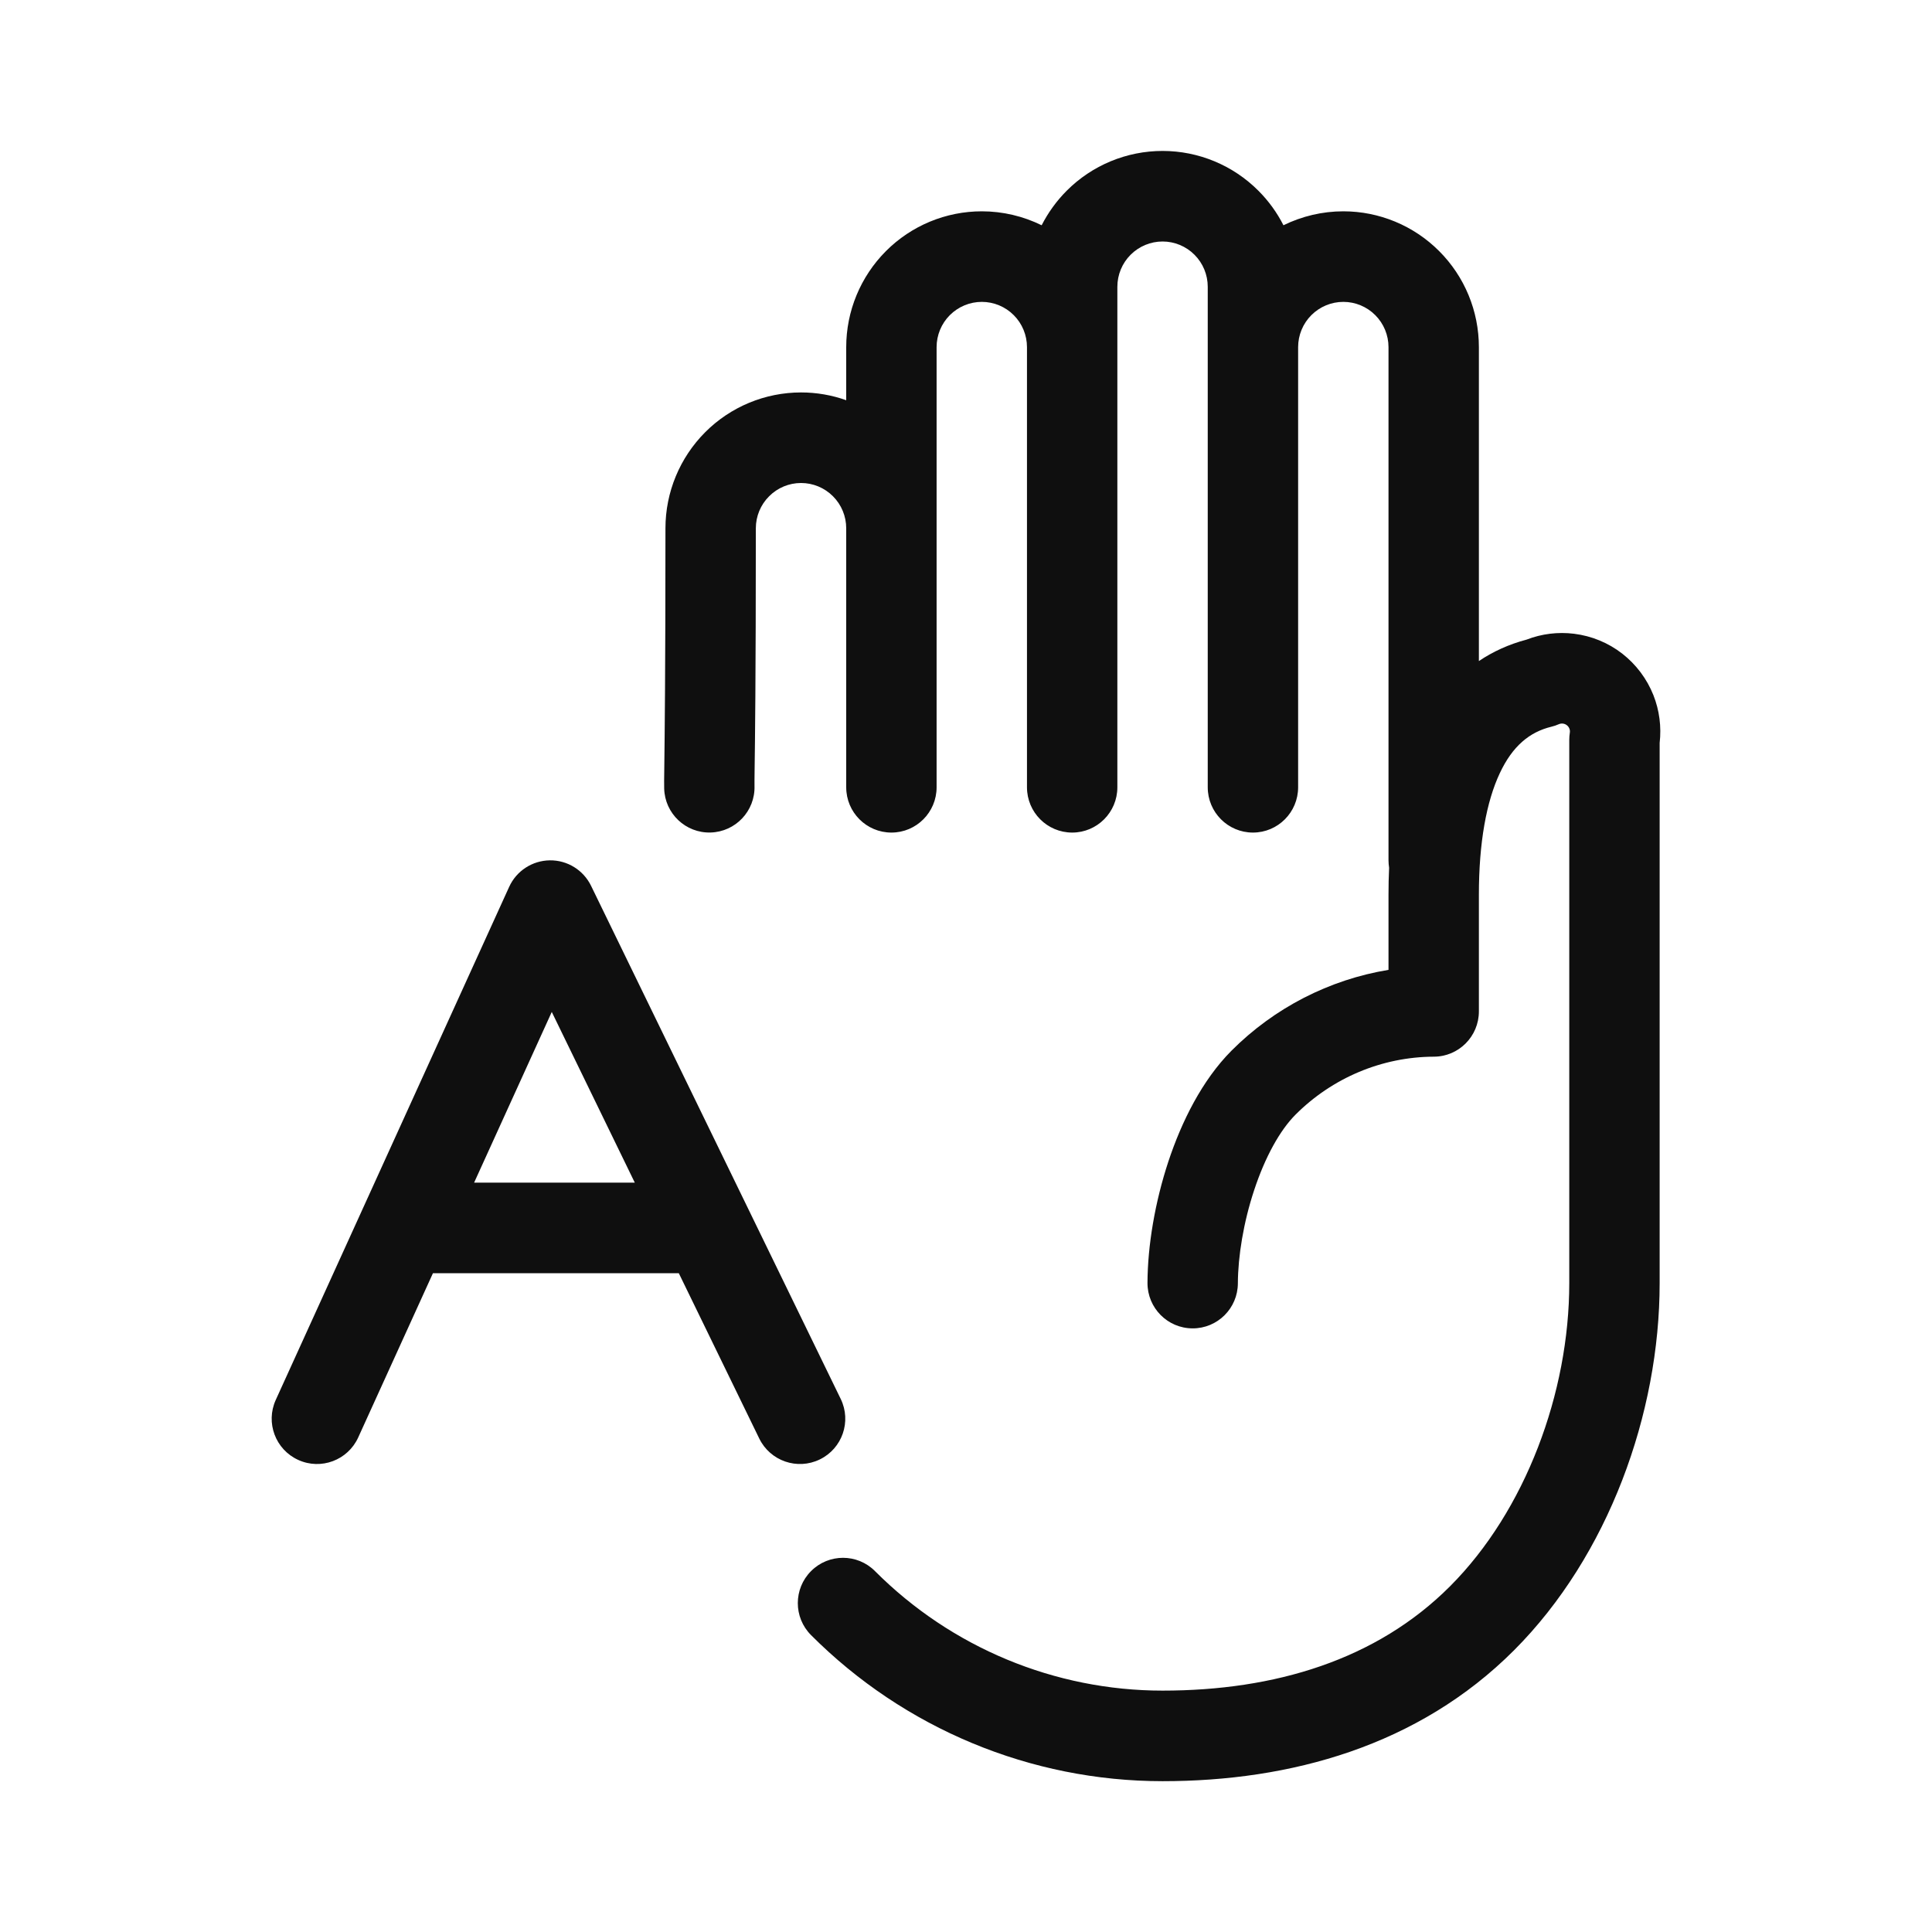
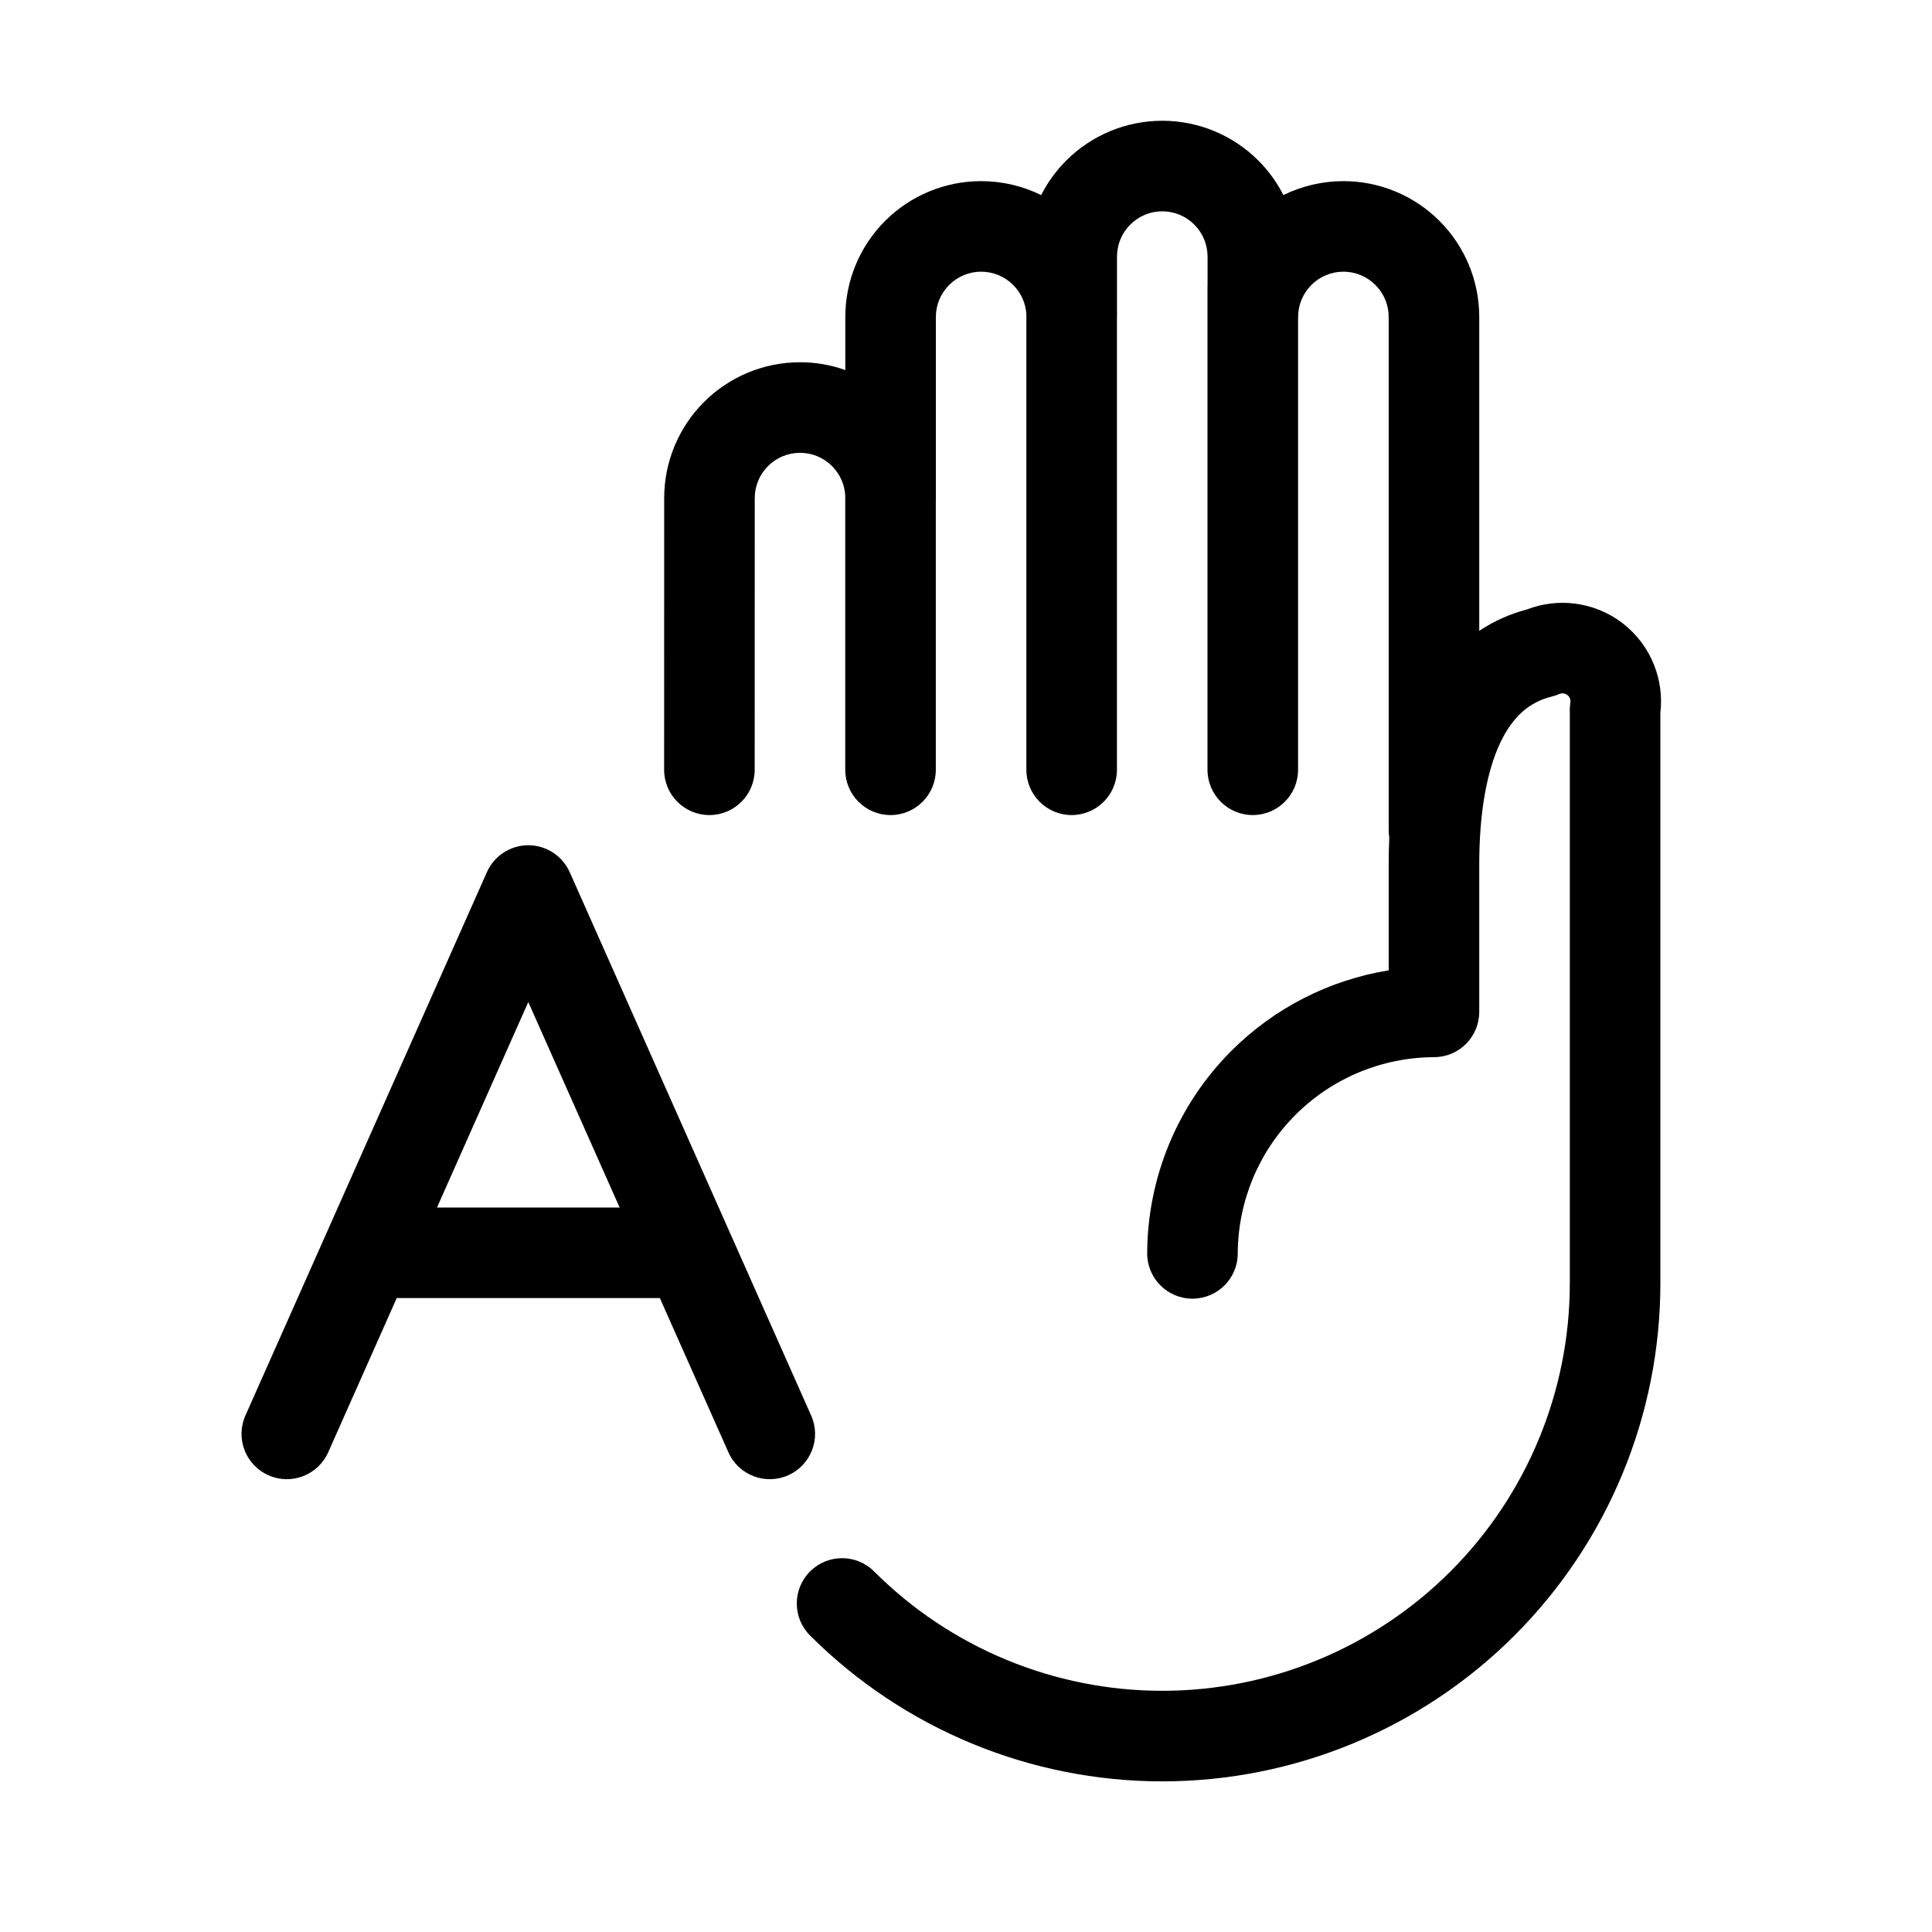
- <svg xmlns="http://www.w3.org/2000/svg" width="32" height="32" viewBox="0 0 32 32" fill="none">
-   <path d="M18.726 4.22C18.867 4.079 19.057 4 19.256 4C19.454 4 19.645 4.079 19.785 4.22C19.925 4.36 20.004 4.551 20.004 4.75V13.04C20.004 13.454 20.339 13.79 20.753 13.79C21.166 13.79 21.501 13.454 21.501 13.04V5.75C21.501 5.551 21.58 5.36 21.72 5.22C21.861 5.079 22.051 5 22.25 5C22.448 5 22.639 5.079 22.779 5.22C22.919 5.36 22.998 5.551 22.998 5.75V14.25C22.998 14.292 23.002 14.333 23.008 14.373C23.001 14.52 22.998 14.669 22.998 14.82V16.064C22.018 16.225 21.107 16.692 20.398 17.402C19.91 17.892 19.57 18.579 19.351 19.241C19.13 19.911 19.008 20.633 19.006 21.25C19.005 21.664 19.339 22.001 19.752 22.002C20.166 22.004 20.502 21.669 20.503 21.255C20.505 20.812 20.595 20.248 20.773 19.712C20.953 19.166 21.198 18.723 21.457 18.463C22.067 17.852 22.891 17.505 23.749 17.502C24.161 17.501 24.495 17.166 24.495 16.752V14.82C24.495 13.955 24.62 13.276 24.842 12.805C25.052 12.358 25.333 12.125 25.695 12.037C25.737 12.027 25.779 12.013 25.819 11.995C25.84 11.986 25.864 11.982 25.887 11.985C25.911 11.988 25.933 11.997 25.952 12.012C25.971 12.026 25.985 12.046 25.994 12.068C26.003 12.09 26.005 12.114 26.001 12.137C25.995 12.176 25.992 12.216 25.992 12.255V21.252C25.992 23.068 25.265 25.023 24.019 26.272C22.798 27.496 21.111 28.002 19.256 28.002C17.47 28.002 15.756 27.289 14.492 26.022C14.2 25.729 13.726 25.729 13.434 26.022C13.141 26.315 13.141 26.79 13.434 27.083C14.977 28.629 17.071 29.502 19.256 29.502C21.37 29.502 23.491 28.922 25.078 27.333C26.639 25.769 27.489 23.415 27.489 21.252V12.305C27.52 12.038 27.485 11.766 27.386 11.515C27.278 11.243 27.099 11.005 26.868 10.825C26.637 10.646 26.362 10.533 26.072 10.497C25.805 10.464 25.535 10.497 25.285 10.594C24.99 10.672 24.727 10.793 24.495 10.949V5.75C24.495 5.153 24.259 4.581 23.837 4.159C23.416 3.737 22.845 3.5 22.25 3.5C21.902 3.5 21.564 3.581 21.258 3.731C21.152 3.522 21.012 3.328 20.843 3.159C20.422 2.737 19.851 2.5 19.256 2.5C18.66 2.5 18.089 2.737 17.668 3.159C17.499 3.328 17.36 3.522 17.253 3.731C16.948 3.581 16.609 3.5 16.262 3.5C15.666 3.5 15.095 3.737 14.674 4.159C14.253 4.581 14.016 5.153 14.016 5.75V6.629C13.778 6.544 13.525 6.5 13.268 6.5C12.672 6.5 12.101 6.737 11.68 7.159C11.259 7.581 11.022 8.153 11.022 8.75C11.022 11.13 11.009 12.201 11.003 12.692C11 12.901 10.999 13.005 11.001 13.061C11.012 13.475 11.357 13.801 11.77 13.789C12.184 13.777 12.509 13.432 12.497 13.018C12.496 12.973 12.497 12.892 12.499 12.724C12.505 12.287 12.519 11.26 12.519 8.75C12.519 8.551 12.598 8.36 12.739 8.22C12.879 8.079 13.069 8 13.268 8C13.466 8 13.657 8.079 13.797 8.22C13.937 8.36 14.016 8.551 14.016 8.75V13.04C14.016 13.454 14.351 13.79 14.765 13.79C15.178 13.79 15.513 13.454 15.513 13.04V5.75C15.513 5.551 15.592 5.36 15.732 5.22C15.873 5.079 16.063 5 16.262 5C16.46 5 16.651 5.079 16.791 5.22C16.931 5.36 17.01 5.551 17.01 5.75V13.04C17.01 13.454 17.345 13.79 17.759 13.79C18.172 13.79 18.507 13.454 18.507 13.04V4.75C18.507 4.551 18.586 4.36 18.726 4.22Z" fill="#0F0F0F" />
-   <path d="M9.106 14.25C9.397 14.246 9.663 14.411 9.79 14.672L13.925 23.171C14.106 23.543 13.951 23.992 13.578 24.173C13.206 24.354 12.757 24.199 12.576 23.827L11.243 21.088H7.171L5.933 23.809C5.761 24.186 5.317 24.353 4.94 24.181C4.563 24.01 4.396 23.565 4.567 23.188L8.433 14.69C8.553 14.425 8.816 14.254 9.106 14.25ZM9.139 16.761L7.853 19.588H10.514L9.139 16.761Z" fill="#0F0F0F" />
+ <svg xmlns="http://www.w3.org/2000/svg" width="32" height="32" viewBox="0 0 32 32">
+   <path d="M18.721 3.72C18.861 3.579 19.052 3.5 19.251 3.5C19.45 3.5 19.641 3.579 19.781 3.72C19.922 3.86 20.001 4.051 20.001 4.25V4.709C20 4.723 20 4.736 20 4.75V12.75C20 13.164 20.336 13.5 20.75 13.5C21.164 13.5 21.5 13.164 21.5 12.75V5.291C21.501 5.277 21.501 5.264 21.501 5.25C21.501 5.051 21.58 4.86 21.721 4.72C21.861 4.579 22.052 4.5 22.251 4.5C22.45 4.5 22.641 4.579 22.781 4.72C22.922 4.86 23.001 5.051 23.001 5.25V13.75C23.001 13.792 23.005 13.833 23.011 13.873C23.004 14.02 23.001 14.169 23.001 14.32V16.072C22.02 16.231 21.107 16.694 20.396 17.405C19.507 18.294 19.005 19.5 19.001 20.758C19 21.172 19.334 21.509 19.749 21.51C20.163 21.511 20.5 21.177 20.501 20.762C20.504 19.901 20.847 19.075 21.457 18.466C22.066 17.856 22.892 17.513 23.753 17.51C24.167 17.509 24.501 17.173 24.501 16.76V14.32C24.501 13.455 24.626 12.776 24.848 12.305C25.059 11.858 25.341 11.625 25.703 11.537C25.746 11.527 25.787 11.513 25.827 11.495C25.849 11.486 25.873 11.482 25.896 11.485C25.92 11.488 25.942 11.497 25.961 11.512C25.98 11.526 25.994 11.546 26.003 11.568C26.012 11.59 26.014 11.614 26.01 11.637C26.004 11.676 26.001 11.716 26.001 11.755V21.255C26.001 23.045 25.29 24.762 24.024 26.028C22.758 27.294 21.041 28.005 19.251 28.005C17.461 28.005 15.744 27.294 14.478 26.028C14.185 25.735 13.71 25.735 13.417 26.028C13.124 26.321 13.124 26.796 13.417 27.089C14.965 28.636 17.063 29.505 19.251 29.505C21.439 29.505 23.538 28.636 25.085 27.089C26.632 25.541 27.501 23.443 27.501 21.255V11.805C27.532 11.538 27.497 11.266 27.397 11.015C27.29 10.743 27.11 10.505 26.879 10.325C26.647 10.146 26.372 10.033 26.081 9.997C25.814 9.964 25.543 9.997 25.292 10.094C24.997 10.172 24.734 10.293 24.501 10.449V5.25C24.501 4.653 24.264 4.081 23.842 3.659C23.42 3.237 22.848 3 22.251 3C21.903 3 21.564 3.081 21.257 3.231C21.151 3.022 21.011 2.828 20.842 2.659C20.42 2.237 19.848 2 19.251 2C18.654 2 18.082 2.237 17.66 2.659C17.491 2.828 17.351 3.022 17.245 3.231C16.939 3.081 16.599 3 16.251 3C15.654 3 15.082 3.237 14.66 3.659C14.238 4.081 14.001 4.653 14.001 5.25V6.129C13.762 6.044 13.509 6 13.251 6C12.654 6 12.082 6.237 11.66 6.659C11.238 7.081 11.001 7.653 11.001 8.25C11.001 9.341 11.001 10.911 11 12.55L11 12.75C11 13.164 11.335 13.5 11.75 13.5C12.164 13.5 12.5 13.165 12.5 12.75L12.5 12.547C12.501 10.909 12.501 9.341 12.501 8.25C12.501 8.051 12.58 7.86 12.721 7.72C12.861 7.579 13.052 7.5 13.251 7.5C13.45 7.5 13.641 7.579 13.781 7.72C13.912 7.851 13.99 8.025 14 8.209V12.75C14 13.164 14.336 13.5 14.75 13.5C15.164 13.5 15.5 13.164 15.5 12.75V8.291C15.501 8.277 15.501 8.264 15.501 8.25V5.25C15.501 5.051 15.58 4.86 15.721 4.72C15.861 4.579 16.052 4.5 16.251 4.5C16.45 4.5 16.641 4.579 16.781 4.72C16.913 4.851 16.99 5.025 17 5.209V12.75C17 13.164 17.336 13.5 17.75 13.5C18.164 13.5 18.5 13.164 18.5 12.75V5.291C18.501 5.277 18.501 5.264 18.501 5.25V4.25C18.501 4.051 18.58 3.86 18.721 3.72Z M9.436 14.445C9.315 14.175 9.047 14 8.75 14C8.454 14 8.185 14.175 8.065 14.445L4.065 23.445C3.897 23.824 4.067 24.267 4.446 24.435C4.824 24.604 5.267 24.433 5.436 24.055L6.571 21.5H10.929L12.065 24.055C12.233 24.433 12.676 24.604 13.055 24.435C13.433 24.267 13.604 23.824 13.435 23.445L9.436 14.445ZM8.75 16.597L10.263 20H7.238L8.75 16.597Z" />
</svg>
